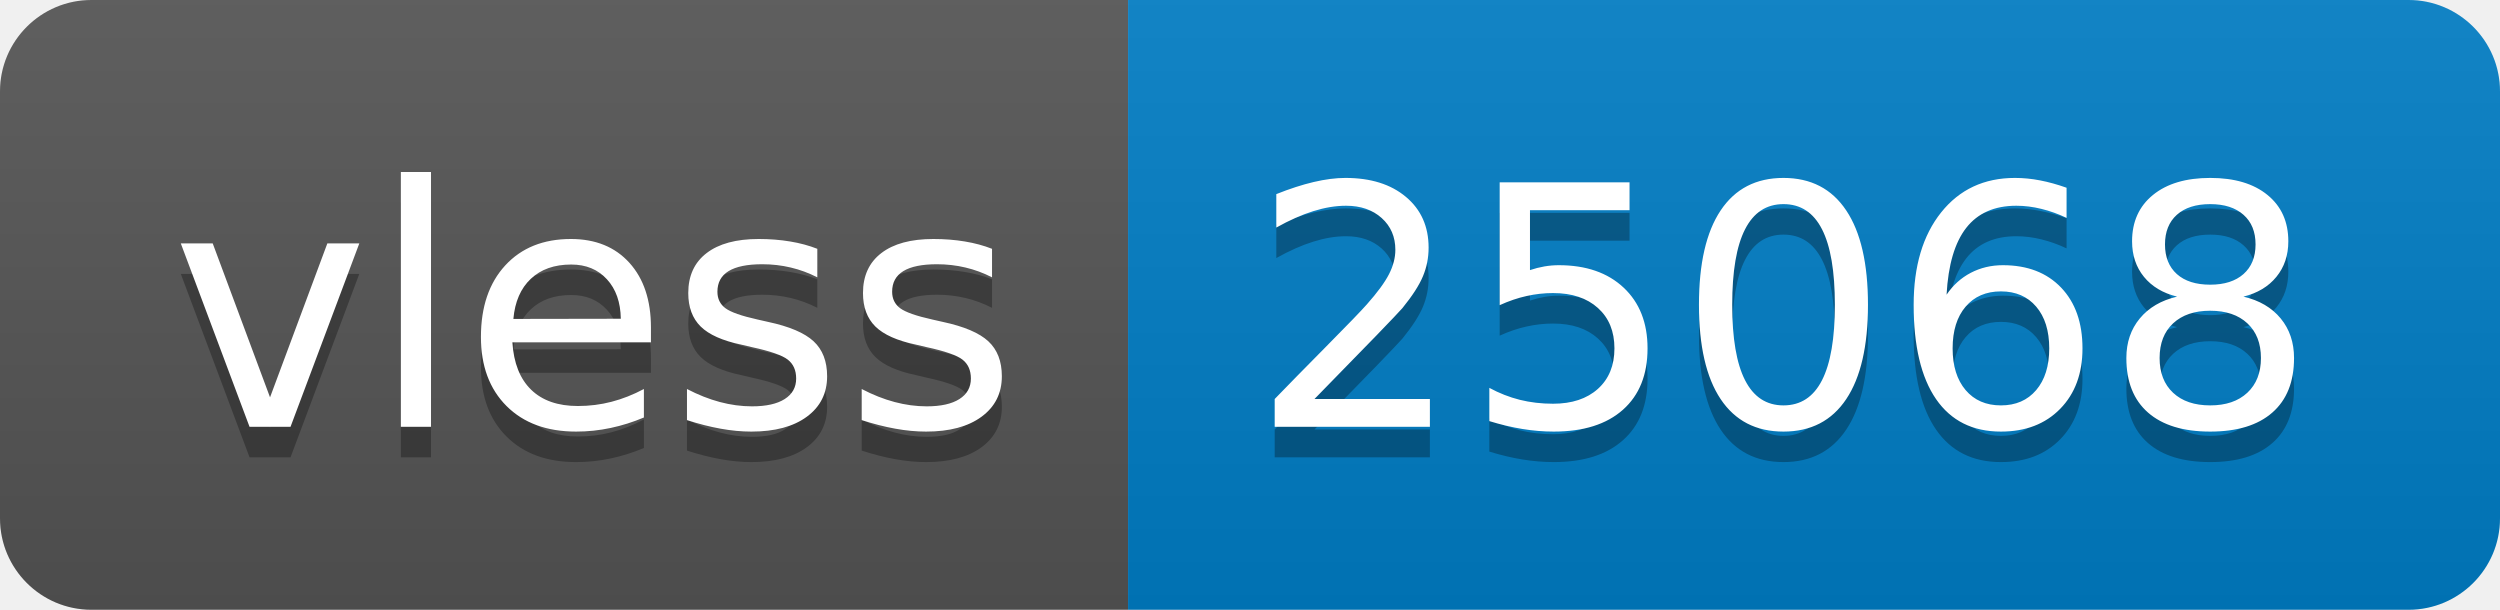
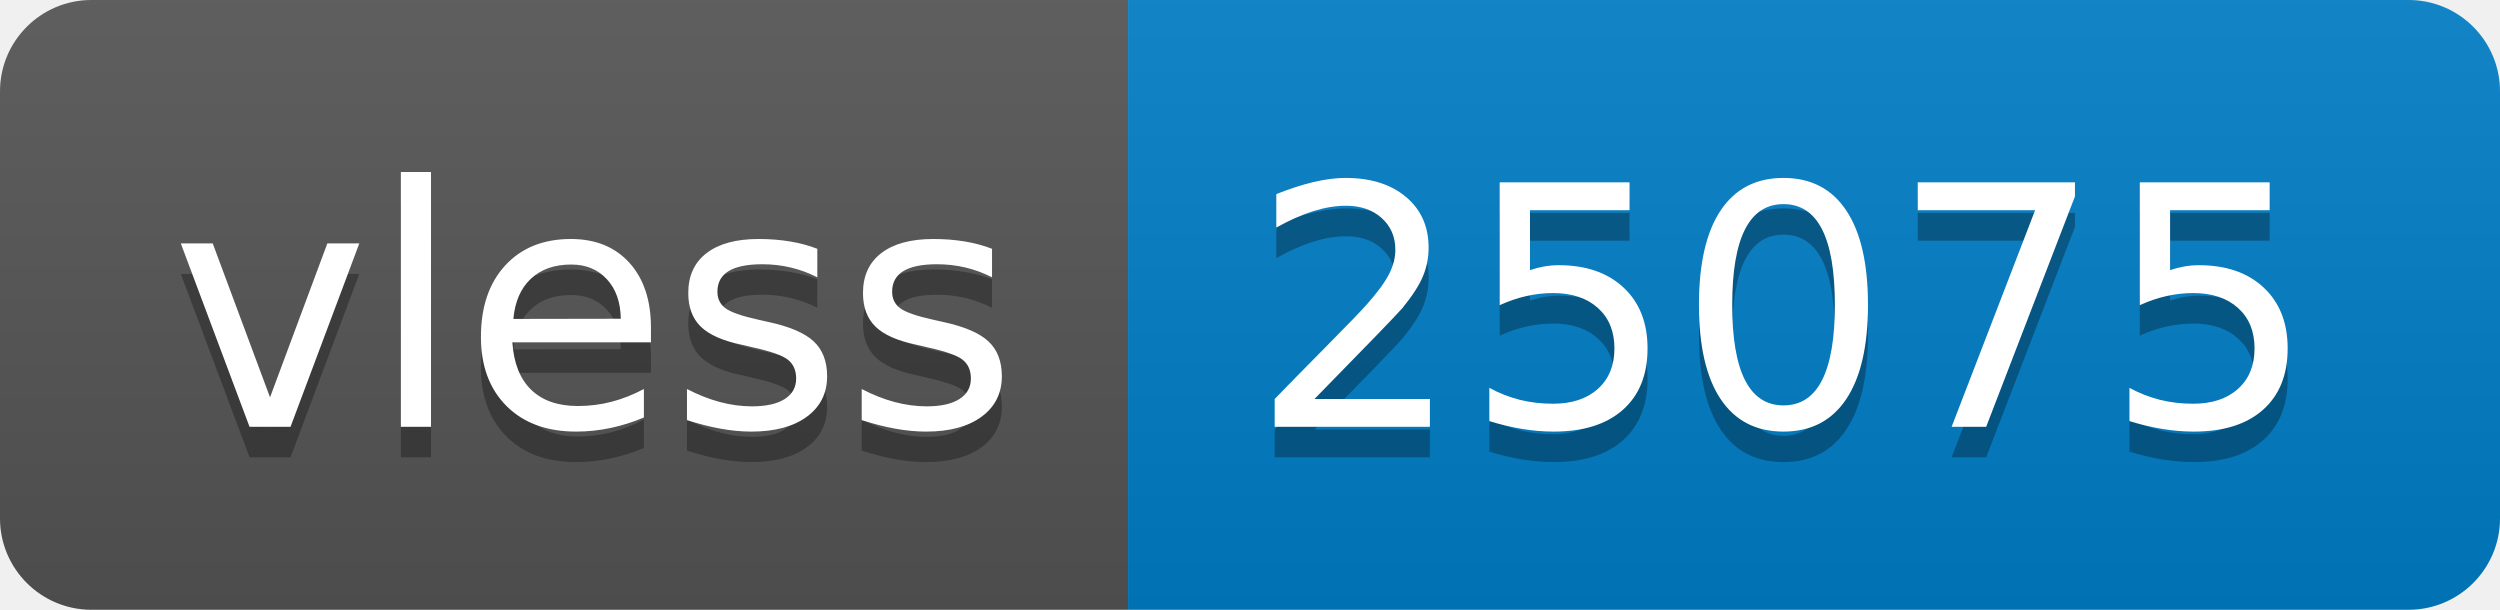
- <svg xmlns="http://www.w3.org/2000/svg" width="82" height="20" role="img" aria-label="vless: 25068">
+ <svg xmlns="http://www.w3.org/2000/svg" width="82" height="20" role="img" aria-label="vless: 25075">
  <linearGradient id="s" x2="0" y2="100%">
    <stop offset="0" stop-color="#bbb" stop-opacity=".1" />
    <stop offset="1" stop-opacity=".1" />
  </linearGradient>
  <clipPath id="r">
    <rect width="82" height="20" rx="3" fill="#fff" />
  </clipPath>
  <g clip-path="url(#r)">
    <rect width="37" height="20" fill="#555" />
    <rect x="37" width="45" height="20" fill="#007ec6" />
    <rect width="82" height="20" fill="url(#s)" />
  </g>
  <g fill="#fff" text-anchor="middle" font-family="Verdana,Geneva,DejaVu Sans,sans-serif" text-rendering="geometricPrecision" font-size="110">
    <text aria-hidden="true" x="195" y="150" fill="#010101" fill-opacity=".3" transform="scale(.1)" textLength="270">vless</text>
    <text x="195" y="140" transform="scale(.1)" fill="#fff" textLength="270">vless</text>
-     <text aria-hidden="true" x="585" y="150" fill="#010101" fill-opacity=".3" transform="scale(.1)" textLength="350">25068</text>
-     <text x="585" y="140" transform="scale(.1)" fill="#fff" textLength="350">25068</text>
+     <text aria-hidden="true" x="585" y="150" fill="#010101" fill-opacity=".3" transform="scale(.1)" textLength="350">25075</text>
+     <text x="585" y="140" transform="scale(.1)" fill="#fff" textLength="350">25075</text>
  </g>
</svg>
